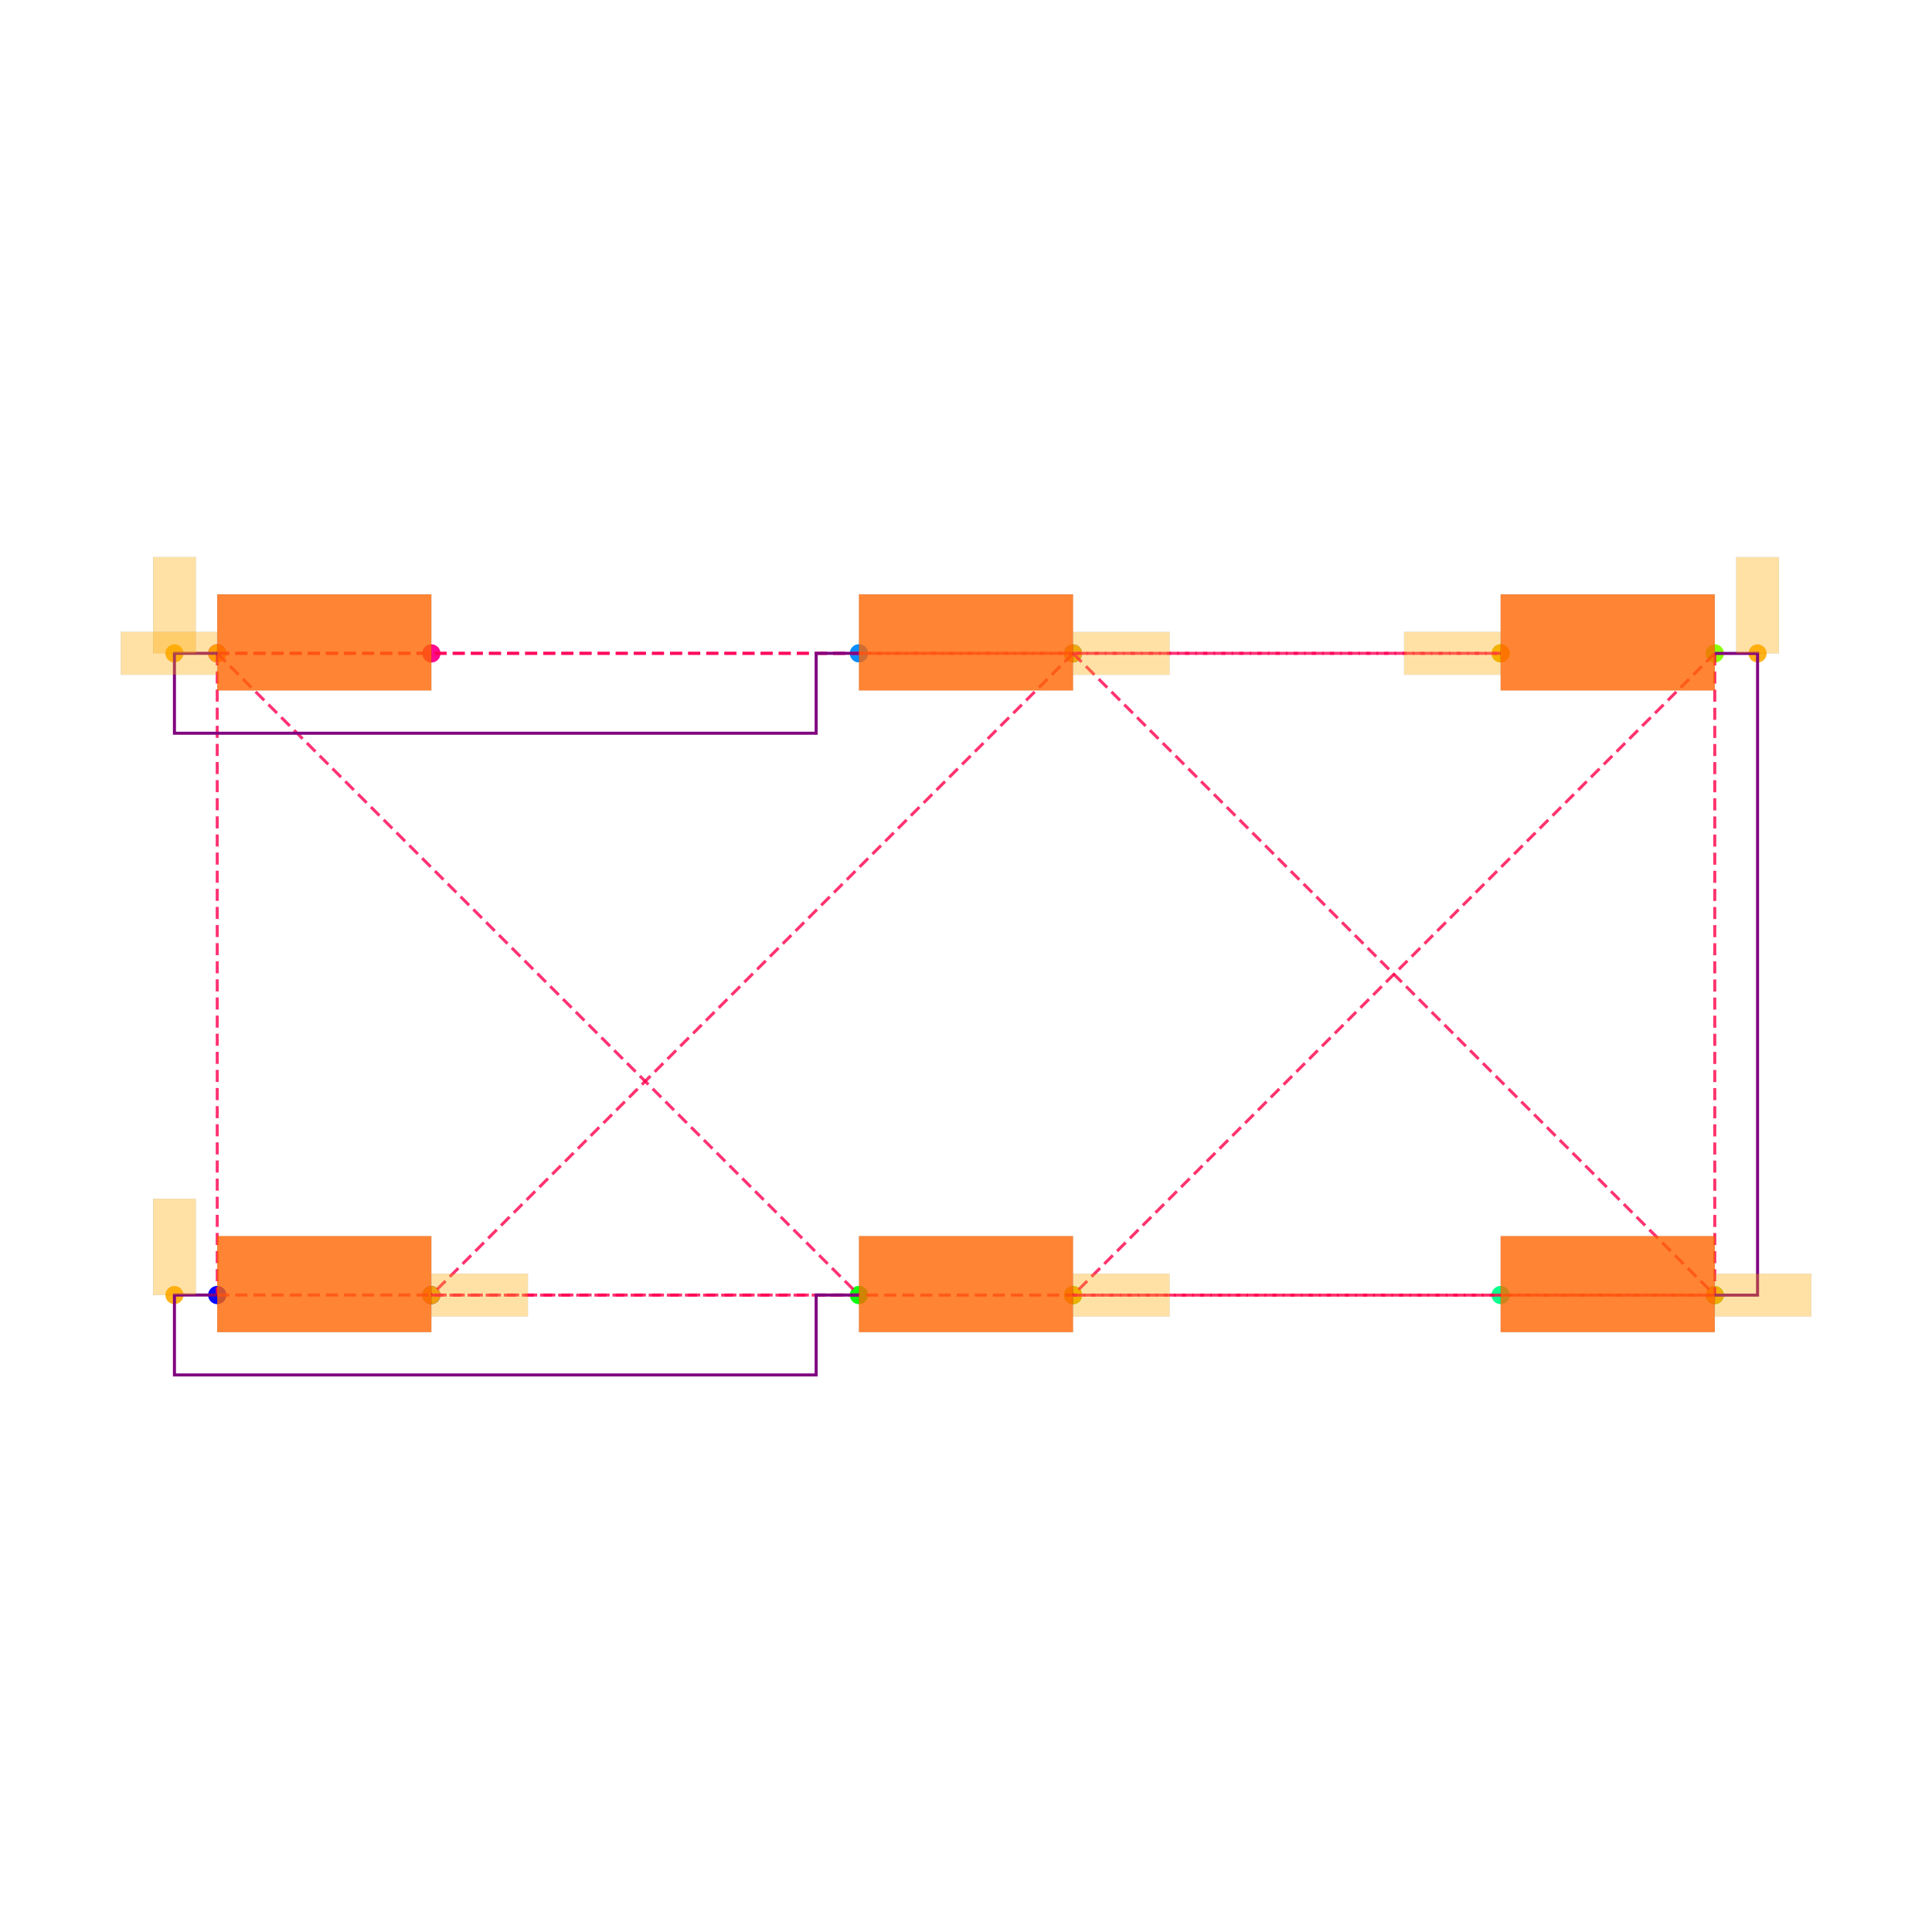
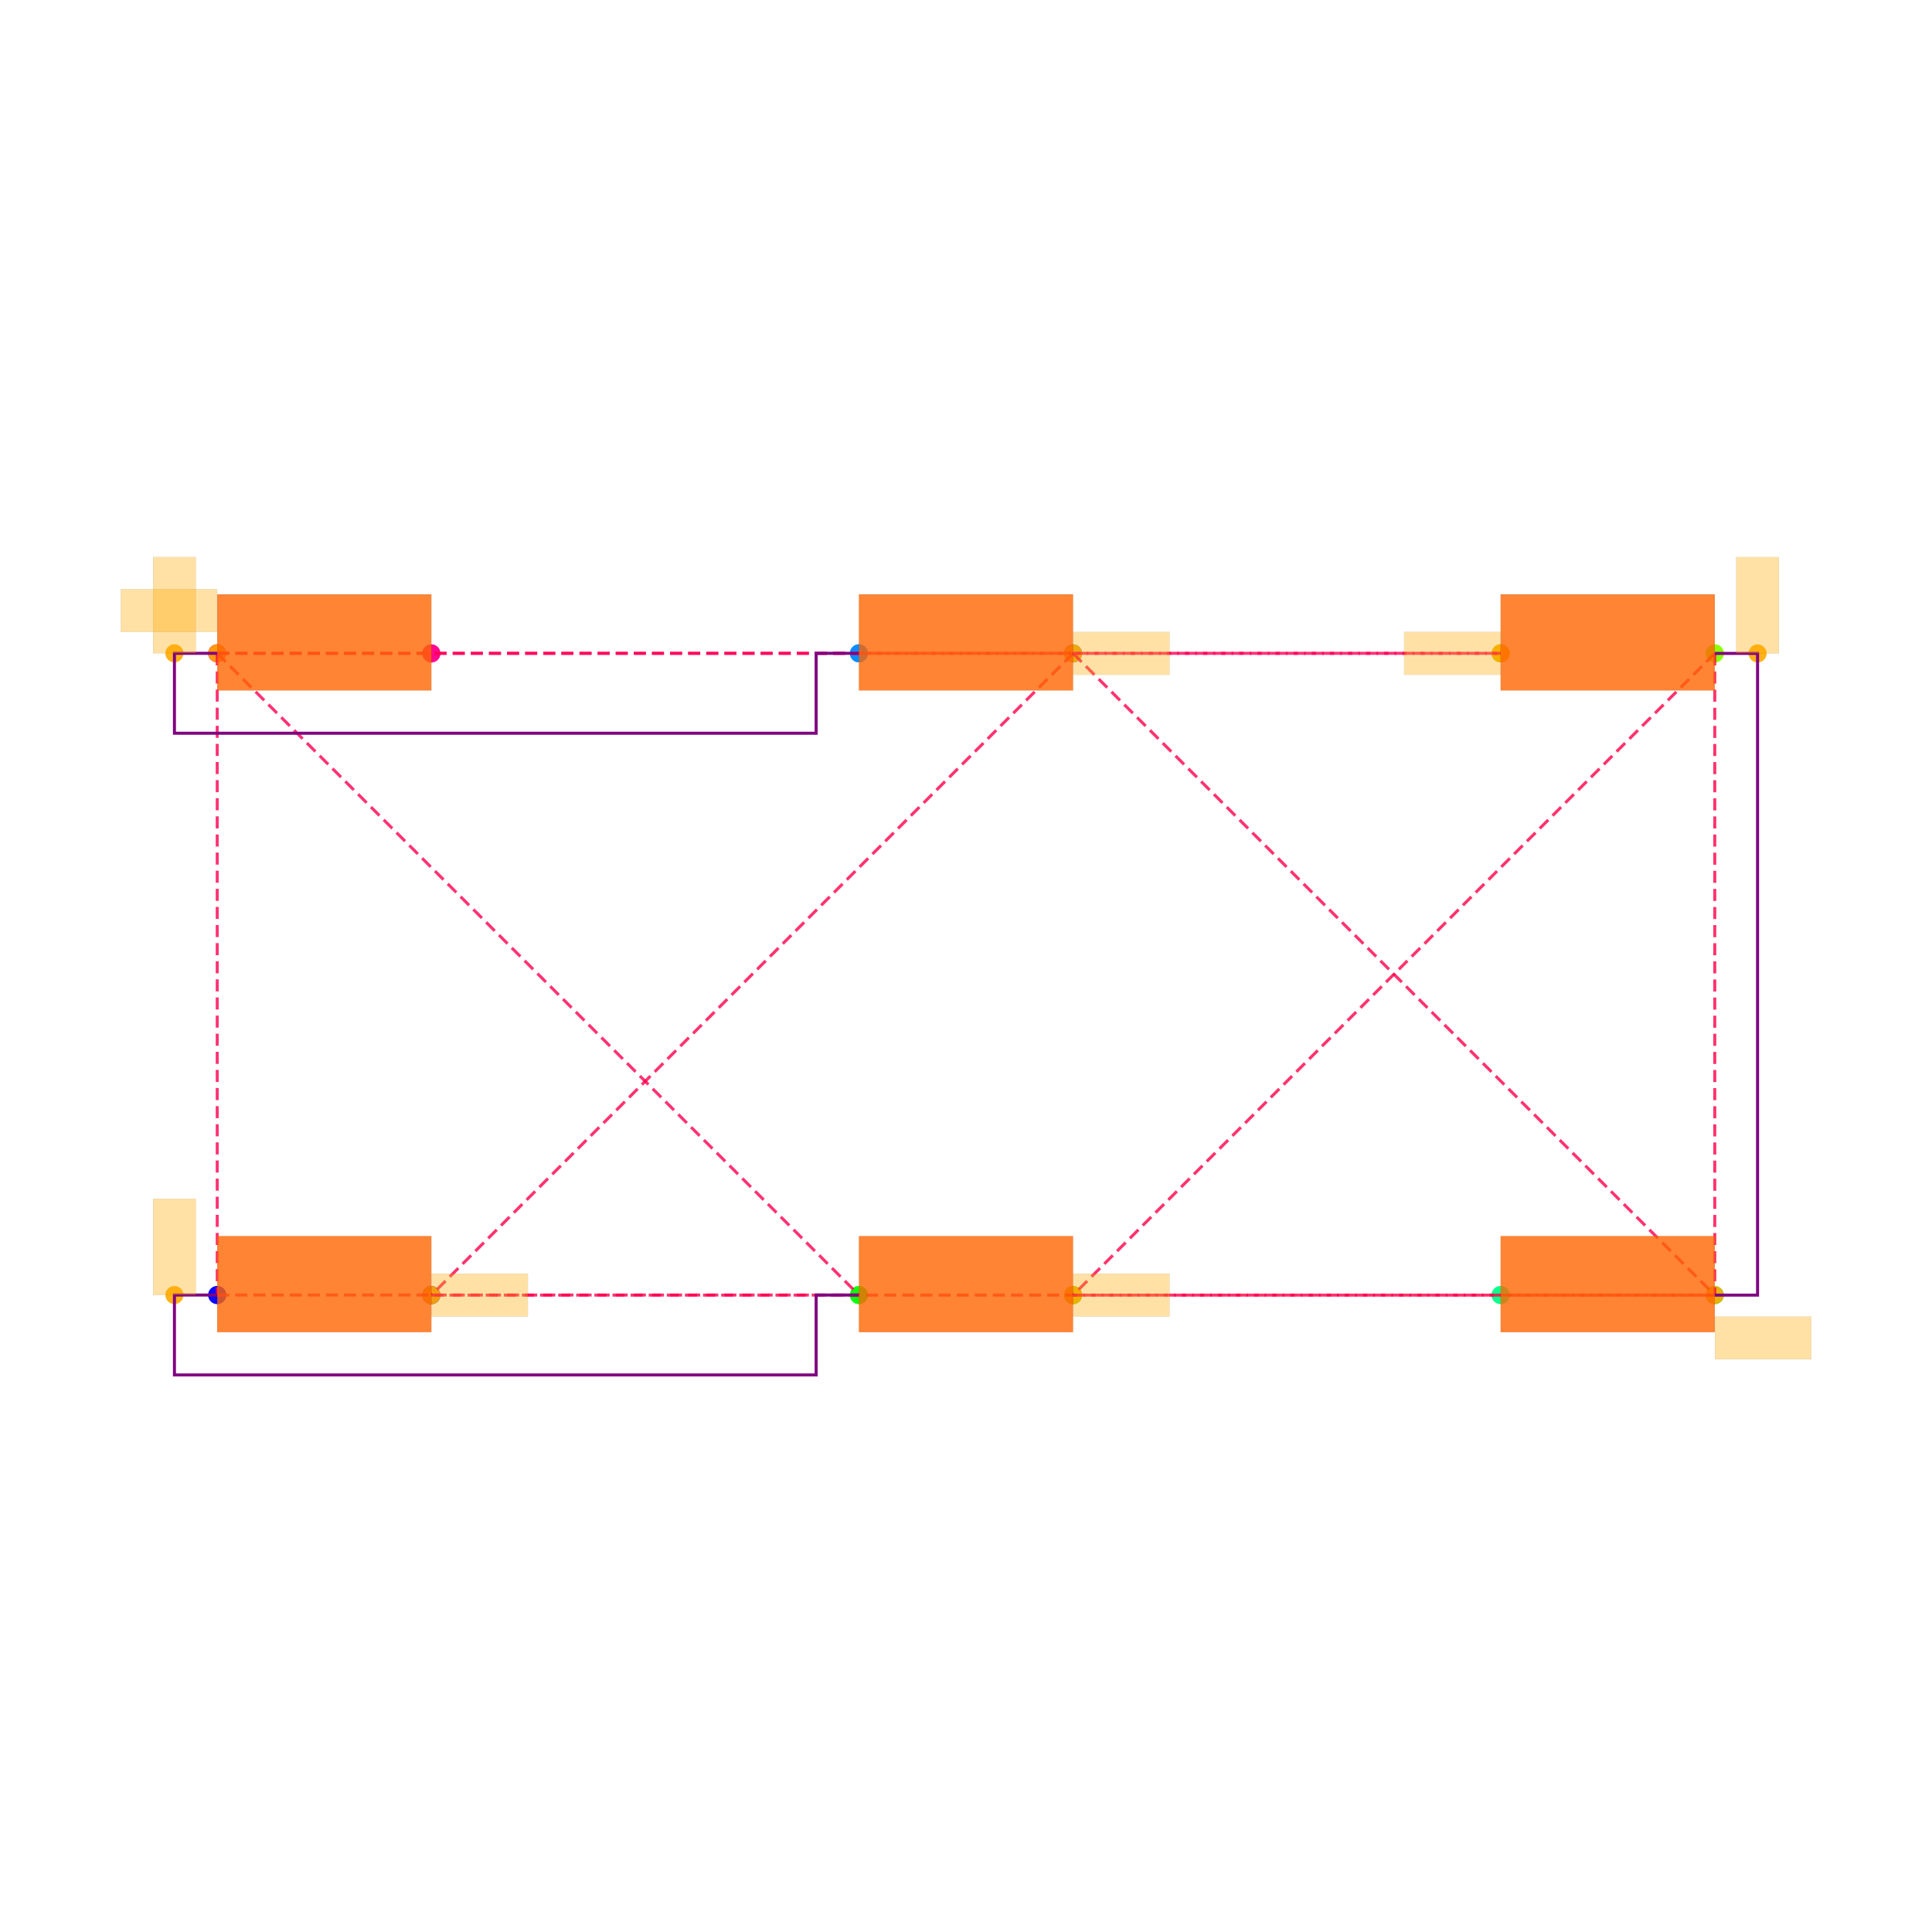
<svg xmlns="http://www.w3.org/2000/svg" width="640" height="640" viewBox="0 0 640 640">
  <rect width="100%" height="100%" fill="white" />
  <g>
    <circle data-type="point" data-label="PIN1_PIN2.1 x-" data-x="-3.5005768910000006" data-y="1.4489565000000004" cx="71.957" cy="216.421" r="3" fill="hsl(328, 100%, 50%, 0.8)" />
  </g>
  <g>
    <circle data-type="point" data-label="PIN1_PIN2.2 x-" data-x="-3.5005768910000006" data-y="1.4489565000000004" cx="71.957" cy="216.421" r="3" fill="hsl(328, 100%, 50%, 0.8)" />
  </g>
  <g>
    <circle data-type="point" data-label="PIN1_PIN2.3 x+" data-x="-2.4994231089999994" data-y="1.4485175000000003" cx="142.896" cy="216.452" r="3" fill="hsl(328, 100%, 50%, 0.8)" />
  </g>
  <g>
    <circle data-type="point" data-label="PIN1_PIN2.4 x+" data-x="-2.4994231089999994" data-y="1.4485175000000003" cx="142.896" cy="216.452" r="3" fill="hsl(328, 100%, 50%, 0.8)" />
  </g>
  <g>
    <circle data-type="point" data-label="PIN1_PIN3.1 x-" data-x="-0.5005768910000006" data-y="1.4489565000000004" cx="284.53" cy="216.421" r="3" fill="hsl(208, 100%, 50%, 0.8)" />
  </g>
  <g>
    <circle data-type="point" data-label="PIN1_PIN3.2 x-" data-x="-0.5005768910000006" data-y="1.4489565000000004" cx="284.53" cy="216.421" r="3" fill="hsl(208, 100%, 50%, 0.8)" />
  </g>
  <g>
    <circle data-type="point" data-label="PIN1_PIN3.3 x+" data-x="0.5005768910000006" data-y="1.4485175000000003" cx="355.47" cy="216.452" r="3" fill="hsl(208, 100%, 50%, 0.8)" />
  </g>
  <g>
    <circle data-type="point" data-label="PIN1_PIN3.4 x+" data-x="0.5005768910000006" data-y="1.4485175000000003" cx="355.47" cy="216.452" r="3" fill="hsl(208, 100%, 50%, 0.8)" />
  </g>
  <g>
    <circle data-type="point" data-label="PIN1_PIN4.1 x-" data-x="2.4994231089999994" data-y="1.4489565000000004" cx="497.104" cy="216.421" r="3" fill="hsl(88, 100%, 50%, 0.8)" />
  </g>
  <g>
    <circle data-type="point" data-label="PIN1_PIN4.2 x-" data-x="2.4994231089999994" data-y="1.4489565000000004" cx="497.104" cy="216.421" r="3" fill="hsl(88, 100%, 50%, 0.8)" />
  </g>
  <g>
    <circle data-type="point" data-label="PIN1_PIN4.3 x+" data-x="3.5005768910000006" data-y="1.4485175000000003" cx="568.043" cy="216.452" r="3" fill="hsl(88, 100%, 50%, 0.8)" />
  </g>
  <g>
    <circle data-type="point" data-label="PIN1_PIN4.4 x+" data-x="3.5005768910000006" data-y="1.4485175000000003" cx="568.043" cy="216.452" r="3" fill="hsl(88, 100%, 50%, 0.8)" />
  </g>
  <g>
    <circle data-type="point" data-label="PIN2_PIN3.1 x-" data-x="-3.5005768910000006" data-y="-1.5510434999999996" cx="71.957" cy="428.994" r="3" fill="hsl(240, 100%, 50%, 0.8)" />
  </g>
  <g>
    <circle data-type="point" data-label="PIN2_PIN3.2 x-" data-x="-3.5005768910000006" data-y="-1.5510434999999996" cx="71.957" cy="428.994" r="3" fill="hsl(240, 100%, 50%, 0.8)" />
  </g>
  <g>
    <circle data-type="point" data-label="PIN2_PIN3.3 x+" data-x="-2.4994231089999994" data-y="-1.5514824999999997" cx="142.896" cy="429.025" r="3" fill="hsl(240, 100%, 50%, 0.8)" />
  </g>
  <g>
    <circle data-type="point" data-label="PIN2_PIN3.4 x+" data-x="-2.4994231089999994" data-y="-1.5514824999999997" cx="142.896" cy="429.025" r="3" fill="hsl(240, 100%, 50%, 0.8)" />
  </g>
  <g>
    <circle data-type="point" data-label="PIN2_PIN4.1 x-" data-x="-0.5005768910000006" data-y="-1.5510434999999996" cx="284.53" cy="428.994" r="3" fill="hsl(120, 100%, 50%, 0.8)" />
  </g>
  <g>
    <circle data-type="point" data-label="PIN2_PIN4.2 x-" data-x="-0.5005768910000006" data-y="-1.5510434999999996" cx="284.53" cy="428.994" r="3" fill="hsl(120, 100%, 50%, 0.8)" />
  </g>
  <g>
    <circle data-type="point" data-label="PIN2_PIN4.3 x+" data-x="0.5005768910000006" data-y="-1.5514824999999997" cx="355.47" cy="429.025" r="3" fill="hsl(120, 100%, 50%, 0.8)" />
  </g>
  <g>
    <circle data-type="point" data-label="PIN2_PIN4.4 x+" data-x="0.5005768910000006" data-y="-1.5514824999999997" cx="355.47" cy="429.025" r="3" fill="hsl(120, 100%, 50%, 0.8)" />
  </g>
  <g>
    <circle data-type="point" data-label="PIN3_PIN4.1 x-" data-x="2.4994231089999994" data-y="-1.5510434999999996" cx="497.104" cy="428.994" r="3" fill="hsl(152, 100%, 50%, 0.8)" />
  </g>
  <g>
    <circle data-type="point" data-label="PIN3_PIN4.2 x-" data-x="2.4994231089999994" data-y="-1.5510434999999996" cx="497.104" cy="428.994" r="3" fill="hsl(152, 100%, 50%, 0.8)" />
  </g>
  <g>
    <circle data-type="point" data-label="PIN3_PIN4.3 x+" data-x="3.5005768910000006" data-y="-1.5514824999999997" cx="568.043" cy="429.025" r="3" fill="hsl(152, 100%, 50%, 0.8)" />
  </g>
  <g>
    <circle data-type="point" data-label="PIN3_PIN4.4 x+" data-x="3.5005768910000006" data-y="-1.5514824999999997" cx="568.043" cy="429.025" r="3" fill="hsl(152, 100%, 50%, 0.8)" />
  </g>
  <g>
-     <circle data-type="point" data-label="" data-x="-3.7005768910000008" data-y="1.4489565000000004" cx="57.785" cy="216.421" r="3" fill="hsl(40, 100%, 50%, 0.9)" />
+     <circle data-type="point" data-label="ANCHOR y+" data-x="-3.7005768910000008" data-y="1.4489565000000004" cx="57.785" cy="216.421" r="3" fill="hsl(40, 100%, 50%, 0.9)" />
  </g>
  <g>
-     <circle data-type="point" data-label="" data-x="2.4994231089999994" data-y="1.4489565000000004" cx="497.104" cy="216.421" r="3" fill="hsl(40, 100%, 50%, 0.9)" />
+     <circle data-type="point" data-label="ANCHOR x-" data-x="2.4994231089999994" data-y="1.4489565000000004" cx="497.104" cy="216.421" r="3" fill="hsl(40, 100%, 50%, 0.9)" />
  </g>
  <g>
-     <circle data-type="point" data-label="" data-x="-3.5005768910000006" data-y="1.4489565000000004" cx="71.957" cy="216.421" r="3" fill="hsl(40, 100%, 50%, 0.9)" />
+     <circle data-type="point" data-label="ANCHOR y+" data-x="-3.7005768910000008" data-y="-1.5510434999999996" cx="57.785" cy="428.994" r="3" fill="hsl(40, 100%, 50%, 0.9)" />
  </g>
  <g>
-     <circle data-type="point" data-label="" data-x="-3.7005768910000008" data-y="-1.5510434999999996" cx="57.785" cy="428.994" r="3" fill="hsl(40, 100%, 50%, 0.9)" />
+     <circle data-type="point" data-label="ANCHOR x+" data-x="0.5005768910000006" data-y="1.4485175000000003" cx="355.47" cy="216.452" r="3" fill="hsl(40, 100%, 50%, 0.9)" />
  </g>
  <g>
-     <circle data-type="point" data-label="" data-x="0.5005768910000006" data-y="1.4485175000000003" cx="355.47" cy="216.452" r="3" fill="hsl(40, 100%, 50%, 0.9)" />
+     <circle data-type="point" data-label="ANCHOR x+" data-x="-2.4994231089999994" data-y="-1.5514824999999997" cx="142.896" cy="429.025" r="3" fill="hsl(40, 100%, 50%, 0.9)" />
  </g>
  <g>
-     <circle data-type="point" data-label="" data-x="-2.4994231089999994" data-y="-1.5514824999999997" cx="142.896" cy="429.025" r="3" fill="hsl(40, 100%, 50%, 0.9)" />
+     <circle data-type="point" data-label="ANCHOR y+" data-x="3.7005768910000008" data-y="1.4485175000000003" cx="582.215" cy="216.452" r="3" fill="hsl(40, 100%, 50%, 0.9)" />
  </g>
  <g>
-     <circle data-type="point" data-label="" data-x="3.5005768910000006" data-y="-1.5514824999999997" cx="568.043" cy="429.025" r="3" fill="hsl(40, 100%, 50%, 0.9)" />
+     <circle data-type="point" data-label="ANCHOR x+" data-x="0.5005768910000006" data-y="-1.5514824999999997" cx="355.47" cy="429.025" r="3" fill="hsl(40, 100%, 50%, 0.9)" />
  </g>
  <g>
-     <circle data-type="point" data-label="" data-x="3.7005768910000008" data-y="1.4485175000000003" cx="582.215" cy="216.452" r="3" fill="hsl(40, 100%, 50%, 0.9)" />
+     <circle data-type="point" data-label="ANCHOR x-" data-x="-3.5005768910000006" data-y="1.4489565000000004" cx="71.957" cy="216.421" r="3" fill="hsl(40, 100%, 50%, 0.9)" />
  </g>
  <g>
-     <circle data-type="point" data-label="" data-x="0.5005768910000006" data-y="-1.5514824999999997" cx="355.47" cy="429.025" r="3" fill="hsl(40, 100%, 50%, 0.9)" />
+     <circle data-type="point" data-label="ANCHOR x+" data-x="3.5005768910000006" data-y="-1.5514824999999997" cx="568.043" cy="429.025" r="3" fill="hsl(40, 100%, 50%, 0.9)" />
  </g>
  <g>
    <polyline data-points="-3.5005768910000006,1.4489565000000004 -0.5005768910000006,1.4489565000000004" data-type="line" data-label="" points="71.957,216.421 284.53,216.421" fill="none" stroke="hsl(340, 100%, 50%, 0.8)" stroke-width="1" stroke-dasharray="4 2" />
  </g>
  <g>
    <polyline data-points="-3.5005768910000006,1.4489565000000004 2.4994231089999994,1.4489565000000004" data-type="line" data-label="" points="71.957,216.421 497.104,216.421" fill="none" stroke="hsl(340, 100%, 50%, 0.8)" stroke-width="1" stroke-dasharray="4 2" />
  </g>
  <g>
    <polyline data-points="-0.5005768910000006,1.4489565000000004 2.4994231089999994,1.4489565000000004" data-type="line" data-label="" points="284.53,216.421 497.104,216.421" fill="none" stroke="hsl(340, 100%, 50%, 0.8)" stroke-width="1" stroke-dasharray="4 2" />
  </g>
  <g>
    <polyline data-points="-3.5005768910000006,1.4489565000000004 -3.5005768910000006,-1.5510434999999996" data-type="line" data-label="" points="71.957,216.421 71.957,428.994" fill="none" stroke="hsl(341, 100%, 50%, 0.8)" stroke-width="1" stroke-dasharray="4 2" />
  </g>
  <g>
    <polyline data-points="-3.5005768910000006,1.4489565000000004 -0.5005768910000006,-1.5510434999999996" data-type="line" data-label="" points="71.957,216.421 284.53,428.994" fill="none" stroke="hsl(341, 100%, 50%, 0.8)" stroke-width="1" stroke-dasharray="4 2" />
  </g>
  <g>
    <polyline data-points="-3.5005768910000006,-1.5510434999999996 -0.5005768910000006,-1.5510434999999996" data-type="line" data-label="" points="71.957,428.994 284.53,428.994" fill="none" stroke="hsl(341, 100%, 50%, 0.8)" stroke-width="1" stroke-dasharray="4 2" />
  </g>
  <g>
    <polyline data-points="0.5005768910000006,1.4485175000000003 -2.4994231089999994,-1.5514824999999997" data-type="line" data-label="" points="355.47,216.452 142.896,429.025" fill="none" stroke="hsl(342, 100%, 50%, 0.8)" stroke-width="1" stroke-dasharray="4 2" />
  </g>
  <g>
    <polyline data-points="0.5005768910000006,1.4485175000000003 3.5005768910000006,-1.5514824999999997" data-type="line" data-label="" points="355.47,216.452 568.043,429.025" fill="none" stroke="hsl(342, 100%, 50%, 0.8)" stroke-width="1" stroke-dasharray="4 2" />
  </g>
  <g>
    <polyline data-points="-2.4994231089999994,-1.5514824999999997 3.5005768910000006,-1.5514824999999997" data-type="line" data-label="" points="142.896,429.025 568.043,429.025" fill="none" stroke="hsl(342, 100%, 50%, 0.8)" stroke-width="1" stroke-dasharray="4 2" />
  </g>
  <g>
    <polyline data-points="3.5005768910000006,1.4485175000000003 0.5005768910000006,-1.5514824999999997" data-type="line" data-label="" points="568.043,216.452 355.47,429.025" fill="none" stroke="hsl(343, 100%, 50%, 0.8)" stroke-width="1" stroke-dasharray="4 2" />
  </g>
  <g>
    <polyline data-points="3.5005768910000006,1.4485175000000003 3.5005768910000006,-1.5514824999999997" data-type="line" data-label="" points="568.043,216.452 568.043,429.025" fill="none" stroke="hsl(343, 100%, 50%, 0.8)" stroke-width="1" stroke-dasharray="4 2" />
  </g>
  <g>
    <polyline data-points="0.5005768910000006,-1.5514824999999997 3.5005768910000006,-1.5514824999999997" data-type="line" data-label="" points="355.47,429.025 568.043,429.025" fill="none" stroke="hsl(343, 100%, 50%, 0.8)" stroke-width="1" stroke-dasharray="4 2" />
  </g>
  <g>
    <polyline data-points="-3.5005768910000006,1.4489565000000004 -3.7005768910000008,1.4489565000000004 -3.7005768910000008,1.0753815000000009 -0.7005768910000008,1.0753815000000009 -0.7005768910000008,1.4489565000000004 -0.5005768910000006,1.4489565000000004" data-type="line" data-label="" points="71.957,216.421 57.785,216.421 57.785,242.892 270.359,242.892 270.359,216.421 284.53,216.421" fill="none" stroke="purple" stroke-width="1" />
  </g>
  <g>
    <polyline data-points="-3.5005768910000006,-1.5510434999999996 -3.7005768910000008,-1.5510434999999996 -3.7005768910000008,-1.9246184999999991 -0.7005768910000008,-1.9246184999999991 -0.7005768910000008,-1.5510434999999996 -0.5005768910000006,-1.5510434999999996" data-type="line" data-label="" points="71.957,428.994 57.785,428.994 57.785,455.465 270.359,455.465 270.359,428.994 284.53,428.994" fill="none" stroke="purple" stroke-width="1" />
  </g>
  <g>
    <polyline data-points="3.5005768910000006,1.4485175000000003 3.7005768910000008,1.4485175000000003 3.7005768910000008,-1.5514824999999997 3.5005768910000006,-1.5514824999999997" data-type="line" data-label="" points="568.043,216.452 582.215,216.452 582.215,429.025 568.043,429.025" fill="none" stroke="purple" stroke-width="1" />
  </g>
  <g>
-     <rect data-type="rect" data-label="schematic_component_0" data-x="-3" data-y="1.5" x="71.957" y="196.888" width="70.94" height="31.832" fill="hsl(24, 100%, 50%, 0.8)" stroke="black" stroke-width="0.014" />
+     <rect data-type="rect" data-label="CHIP schematic_component_0" data-x="-3" data-y="1.5" x="71.957" y="196.888" width="70.94" height="31.832" fill="hsl(24, 100%, 50%, 0.8)" stroke="black" stroke-width="0.014" />
  </g>
  <g>
-     <rect data-type="rect" data-label="schematic_component_1" data-x="0" data-y="1.5" x="284.53" y="196.888" width="70.94" height="31.832" fill="hsl(24, 100%, 50%, 0.8)" stroke="black" stroke-width="0.014" />
+     <rect data-type="rect" data-label="CHIP schematic_component_1" data-x="0" data-y="1.5" x="284.53" y="196.888" width="70.94" height="31.832" fill="hsl(24, 100%, 50%, 0.8)" stroke="black" stroke-width="0.014" />
  </g>
  <g>
-     <rect data-type="rect" data-label="schematic_component_2" data-x="3" data-y="1.5" x="497.104" y="196.888" width="70.94" height="31.832" fill="hsl(24, 100%, 50%, 0.8)" stroke="black" stroke-width="0.014" />
+     <rect data-type="rect" data-label="CHIP schematic_component_2" data-x="3" data-y="1.5" x="497.104" y="196.888" width="70.94" height="31.832" fill="hsl(24, 100%, 50%, 0.8)" stroke="black" stroke-width="0.014" />
  </g>
  <g>
-     <rect data-type="rect" data-label="schematic_component_3" data-x="-3" data-y="-1.5" x="71.957" y="409.462" width="70.94" height="31.832" fill="hsl(24, 100%, 50%, 0.8)" stroke="black" stroke-width="0.014" />
+     <rect data-type="rect" data-label="CHIP schematic_component_3" data-x="-3" data-y="-1.5" x="71.957" y="409.462" width="70.94" height="31.832" fill="hsl(24, 100%, 50%, 0.8)" stroke="black" stroke-width="0.014" />
  </g>
  <g>
-     <rect data-type="rect" data-label="schematic_component_4" data-x="0" data-y="-1.5" x="284.53" y="409.462" width="70.94" height="31.832" fill="hsl(24, 100%, 50%, 0.8)" stroke="black" stroke-width="0.014" />
+     <rect data-type="rect" data-label="CHIP schematic_component_4" data-x="0" data-y="-1.5" x="284.53" y="409.462" width="70.94" height="31.832" fill="hsl(24, 100%, 50%, 0.8)" stroke="black" stroke-width="0.014" />
  </g>
  <g>
-     <rect data-type="rect" data-label="schematic_component_5" data-x="3" data-y="-1.5" x="497.104" y="409.462" width="70.94" height="31.832" fill="hsl(24, 100%, 50%, 0.8)" stroke="black" stroke-width="0.014" />
+     <rect data-type="rect" data-label="CHIP schematic_component_5" data-x="3" data-y="-1.5" x="497.104" y="409.462" width="70.94" height="31.832" fill="hsl(24, 100%, 50%, 0.8)" stroke="black" stroke-width="0.014" />
  </g>
  <g>
-     <rect data-type="rect" data-label="" data-x="-3.7005768910000008" data-y="1.6739565000000005" x="50.7" y="184.535" width="14.172" height="31.886" fill="hsl(40, 100%, 50%, 0.35)" stroke="black" stroke-width="0.014" />
+     <rect data-type="rect" data-label="PLACED NET LABEL PIN1 connectivity_net0" data-x="-3.7005768910000008" data-y="1.6739565000000005" x="50.7" y="184.535" width="14.172" height="31.886" fill="hsl(40, 100%, 50%, 0.35)" stroke="black" stroke-width="0.014" />
  </g>
  <g>
-     <rect data-type="rect" data-label="" data-x="2.2734231089999994" data-y="1.4489565000000004" x="465.147" y="209.335" width="31.886" height="14.172" fill="hsl(40, 100%, 50%, 0.35)" stroke="black" stroke-width="0.014" />
+     <rect data-type="rect" data-label="PLACED NET LABEL PIN1 connectivity_net0" data-x="2.2734231089999994" data-y="1.4489565000000004" x="465.147" y="209.335" width="31.886" height="14.172" fill="hsl(40, 100%, 50%, 0.35)" stroke="black" stroke-width="0.014" />
  </g>
  <g>
-     <rect data-type="rect" data-label="" data-x="-3.7265768910000006" data-y="1.4489565000000004" x="40" y="209.335" width="31.886" height="14.172" fill="hsl(40, 100%, 50%, 0.35)" stroke="black" stroke-width="0.014" />
+     <rect data-type="rect" data-label="PLACED NET LABEL PIN2 connectivity_net1" data-x="-3.7005768910000008" data-y="-1.3260434999999995" x="50.7" y="397.108" width="14.172" height="31.886" fill="hsl(40, 100%, 50%, 0.35)" stroke="black" stroke-width="0.014" />
  </g>
  <g>
-     <rect data-type="rect" data-label="" data-x="-3.7005768910000008" data-y="-1.3260434999999995" x="50.7" y="397.108" width="14.172" height="31.886" fill="hsl(40, 100%, 50%, 0.35)" stroke="black" stroke-width="0.014" />
+     <rect data-type="rect" data-label="PLACED NET LABEL PIN3 connectivity_net2" data-x="0.7265768910000006" data-y="1.4485175000000003" x="355.541" y="209.366" width="31.886" height="14.172" fill="hsl(40, 100%, 50%, 0.35)" stroke="black" stroke-width="0.014" />
  </g>
  <g>
-     <rect data-type="rect" data-label="" data-x="0.7265768910000006" data-y="1.4485175000000003" x="355.541" y="209.366" width="31.886" height="14.172" fill="hsl(40, 100%, 50%, 0.35)" stroke="black" stroke-width="0.014" />
+     <rect data-type="rect" data-label="PLACED NET LABEL PIN3 connectivity_net2" data-x="-2.2734231089999994" data-y="-1.5514824999999997" x="142.967" y="421.94" width="31.886" height="14.172" fill="hsl(40, 100%, 50%, 0.35)" stroke="black" stroke-width="0.014" />
  </g>
  <g>
-     <rect data-type="rect" data-label="" data-x="-2.2734231089999994" data-y="-1.5514824999999997" x="142.967" y="421.94" width="31.886" height="14.172" fill="hsl(40, 100%, 50%, 0.35)" stroke="black" stroke-width="0.014" />
+     <rect data-type="rect" data-label="PLACED NET LABEL PIN4 connectivity_net3" data-x="3.7005768910000008" data-y="1.6735175000000004" x="575.129" y="184.566" width="14.172" height="31.886" fill="hsl(40, 100%, 50%, 0.35)" stroke="black" stroke-width="0.014" />
  </g>
  <g>
-     <rect data-type="rect" data-label="" data-x="3.7265768910000006" data-y="-1.5514824999999997" x="568.114" y="421.94" width="31.886" height="14.172" fill="hsl(40, 100%, 50%, 0.35)" stroke="black" stroke-width="0.014" />
+     <rect data-type="rect" data-label="PLACED NET LABEL PIN4 connectivity_net3" data-x="0.7265768910000006" data-y="-1.5514824999999997" x="355.541" y="421.94" width="31.886" height="14.172" fill="hsl(40, 100%, 50%, 0.35)" stroke="black" stroke-width="0.014" />
  </g>
  <g>
-     <rect data-type="rect" data-label="" data-x="3.7005768910000008" data-y="1.6735175000000004" x="575.129" y="184.566" width="14.172" height="31.886" fill="hsl(40, 100%, 50%, 0.35)" stroke="black" stroke-width="0.014" />
+     <rect data-type="rect" data-label="PLACED NET LABEL PIN2 connectivity_net1" data-x="-3.7265768910000006" data-y="1.6489565000000004" x="40" y="195.164" width="31.886" height="14.172" fill="hsl(40, 100%, 50%, 0.35)" stroke="black" stroke-width="0.014" />
  </g>
  <g>
-     <rect data-type="rect" data-label="" data-x="0.7265768910000006" data-y="-1.5514824999999997" x="355.541" y="421.94" width="31.886" height="14.172" fill="hsl(40, 100%, 50%, 0.35)" stroke="black" stroke-width="0.014" />
+     <rect data-type="rect" data-label="PLACED NET LABEL PIN3 connectivity_net2" data-x="3.7265768910000006" data-y="-1.7514824999999996" x="568.114" y="436.111" width="31.886" height="14.172" fill="hsl(40, 100%, 50%, 0.35)" stroke="black" stroke-width="0.014" />
  </g>
  <g id="crosshair" style="display: none">
    <line id="crosshair-h" y1="0" y2="640" stroke="#666" stroke-width="0.5" />
    <line id="crosshair-v" x1="0" x2="640" stroke="#666" stroke-width="0.5" />
    <text id="coordinates" font-family="monospace" font-size="12" fill="#666" />
  </g>
</svg>
